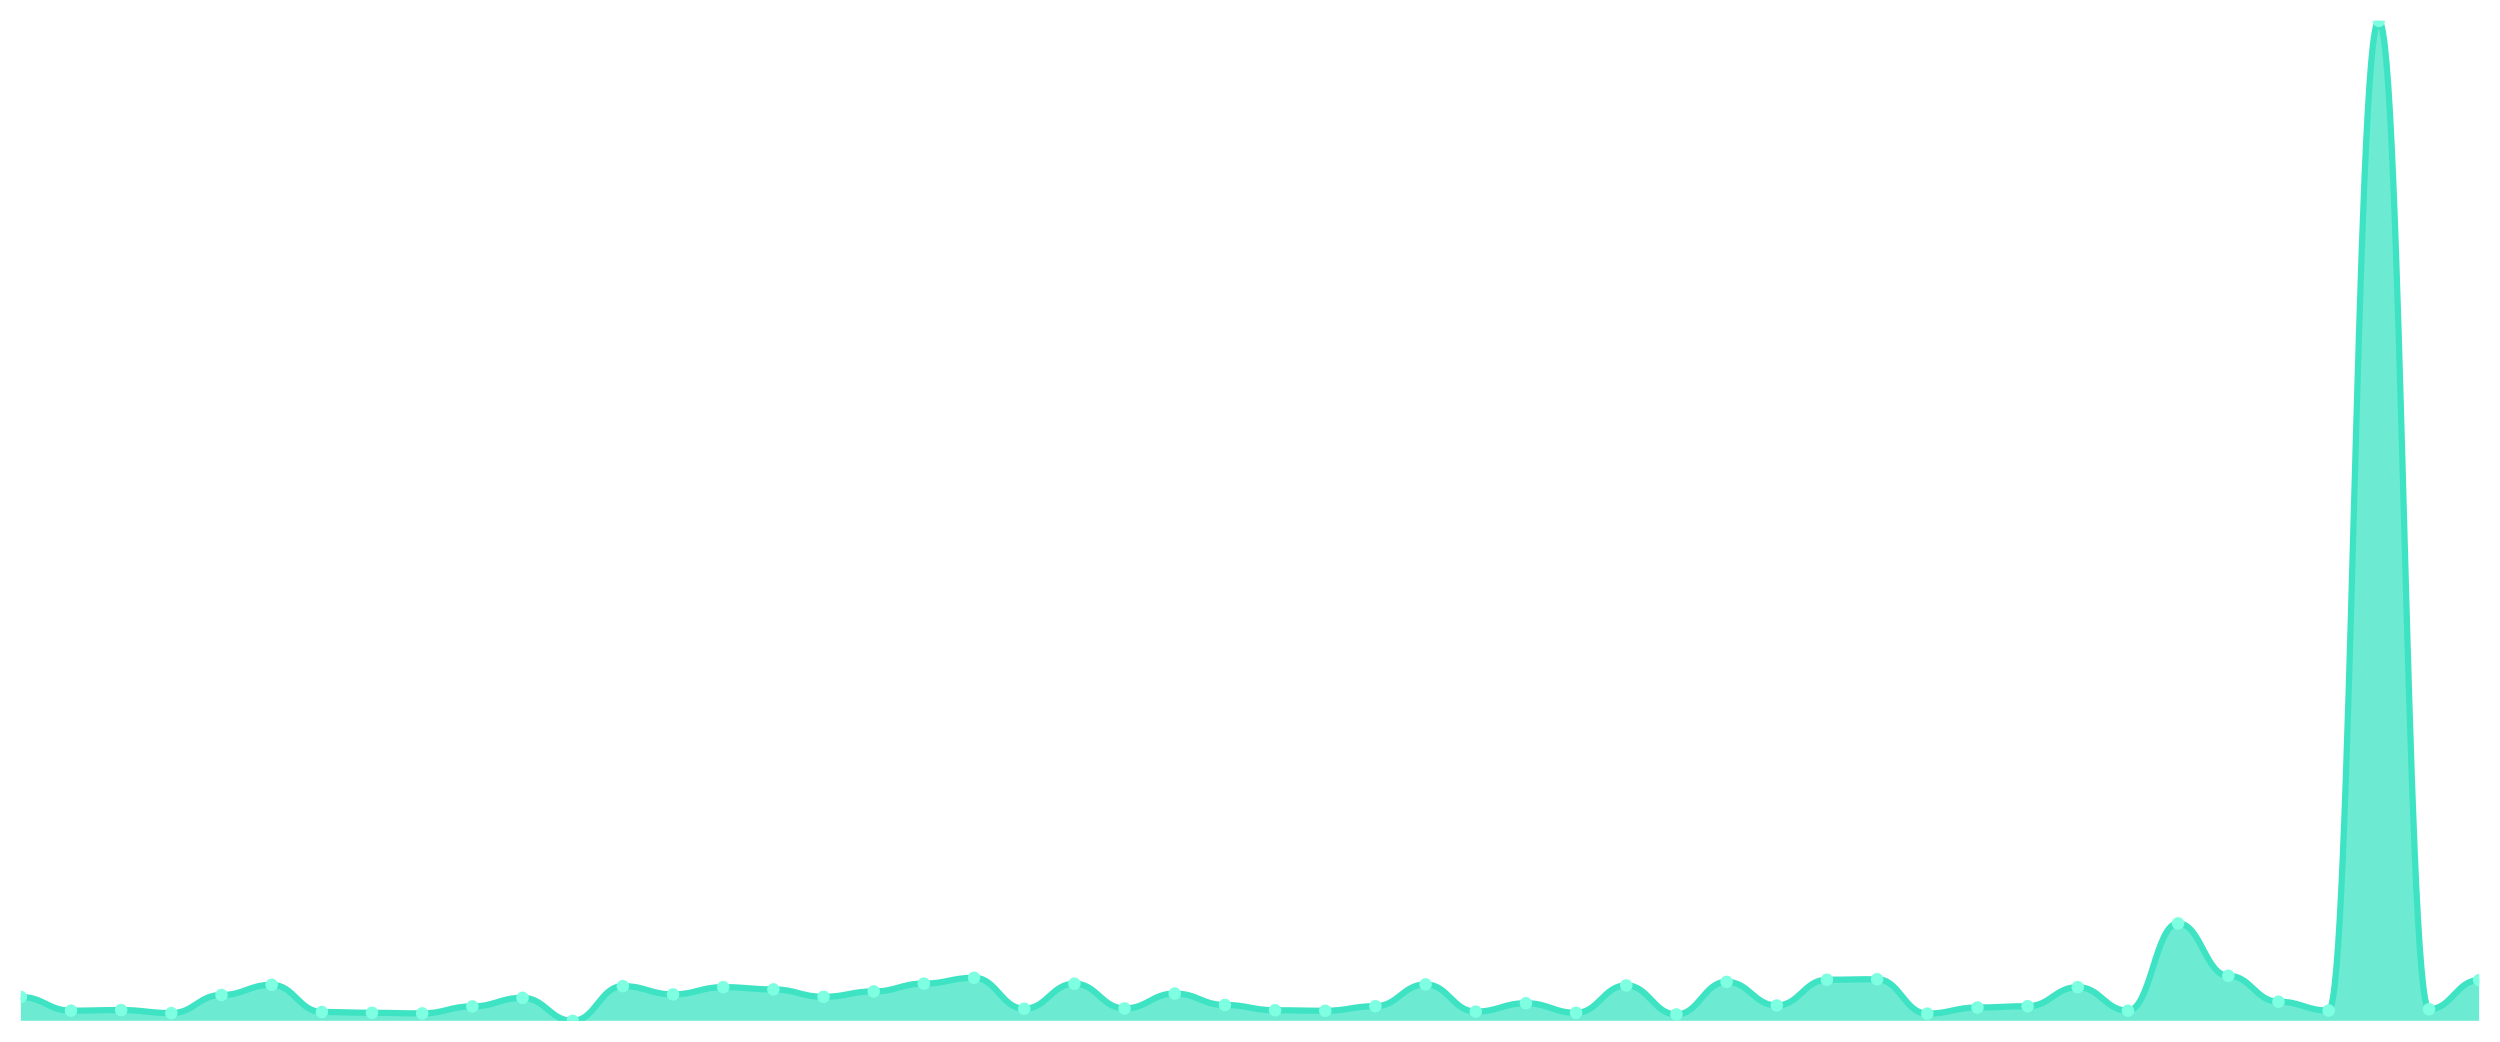
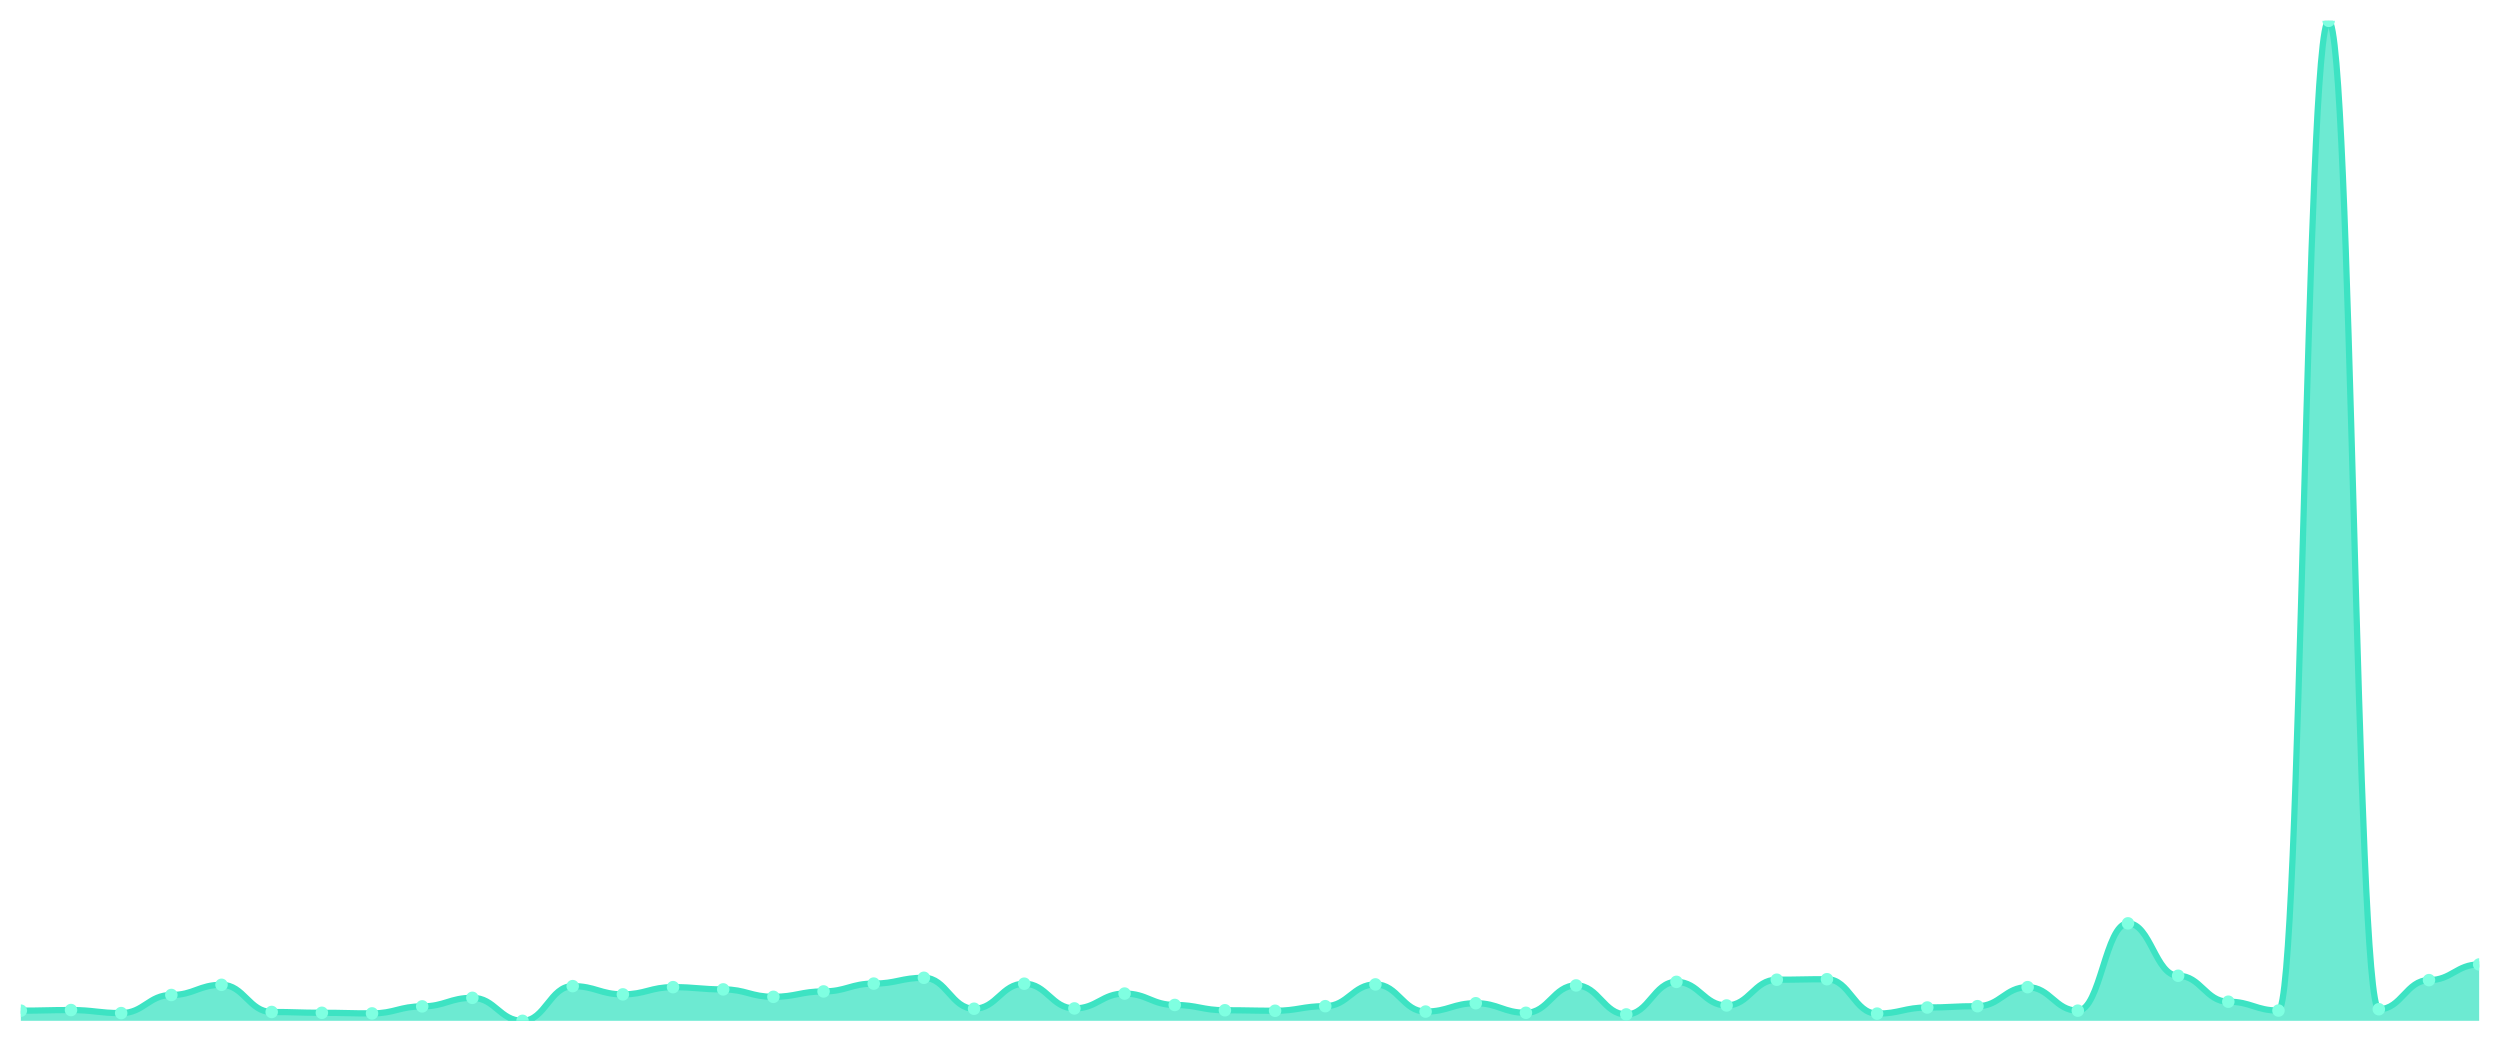
<svg xmlns="http://www.w3.org/2000/svg" viewBox="0 0 1200 500" width="1200" height="500">
  <defs>
    <clipPath id="c">
      <rect x="10" y="10" width="1180" height="480" />
    </clipPath>
  </defs>
  <rect width="1200" height="500" fill="none" />
  <g clip-path="url(#c)">
-     <path d="M 10,490 L 10,478.57 C 20.837,478.57 23.245,485.115 34.082,485.115 C 44.918,485.115 47.327,484.822 58.163,484.822 C 69,484.822 71.408,486.288 82.245,486.288 C 93.082,486.288 95.49,477.593 106.327,477.593 C 117.163,477.593 119.571,472.709 130.408,472.709 C 141.245,472.709 143.653,485.75 154.49,485.75 C 165.327,485.75 167.735,486.141 178.571,486.141 C 189.408,486.141 191.816,486.434 202.653,486.434 C 213.49,486.434 215.898,483.064 226.735,483.064 C 237.571,483.064 239.98,478.961 250.816,478.961 C 261.653,478.961 264.061,490 274.898,490 C 285.735,490 288.143,473.344 298.98,473.344 C 309.816,473.344 312.224,477.3 323.061,477.3 C 333.898,477.3 336.306,473.832 347.143,473.832 C 357.98,473.832 360.388,474.907 371.224,474.907 C 382.061,474.907 384.469,478.473 395.306,478.473 C 406.143,478.473 408.551,475.884 419.388,475.884 C 430.224,475.884 432.633,472.123 443.469,472.123 C 454.306,472.123 456.714,469.339 467.551,469.339 C 478.388,469.339 480.796,484.187 491.633,484.187 C 502.469,484.187 504.878,472.172 515.714,472.172 C 526.551,472.172 528.959,484.041 539.796,484.041 C 550.633,484.041 553.041,476.91 563.878,476.91 C 574.714,476.91 577.122,482.38 587.959,482.38 C 598.796,482.38 601.204,484.92 612.041,484.92 C 622.878,484.92 625.286,485.164 636.122,485.164 C 646.959,485.164 649.367,482.966 660.204,482.966 C 671.041,482.966 673.449,472.513 684.286,472.513 C 695.122,472.513 697.531,485.555 708.367,485.555 C 719.204,485.555 721.612,481.55 732.449,481.55 C 743.286,481.55 745.694,486.141 756.531,486.141 C 767.367,486.141 769.776,473.002 780.612,473.002 C 791.449,473.002 793.857,486.923 804.694,486.923 C 815.531,486.923 817.939,471.292 828.776,471.292 C 839.612,471.292 842.02,482.624 852.857,482.624 C 863.694,482.624 866.102,470.267 876.939,470.267 C 887.776,470.267 890.184,470.022 901.02,470.022 C 911.857,470.022 914.265,486.532 925.102,486.532 C 935.939,486.532 938.347,483.601 949.184,483.601 C 960.02,483.601 962.429,482.966 973.265,482.966 C 984.102,482.966 986.51,473.832 997.347,473.832 C 1008.184,473.832 1010.592,485.115 1021.429,485.115 C 1032.265,485.115 1034.673,443.206 1045.51,443.206 C 1056.347,443.206 1058.755,468.362 1069.592,468.362 C 1080.429,468.362 1082.837,480.817 1093.673,480.817 C 1104.51,480.817 1106.918,485.067 1117.755,485.067 C 1128.592,485.067 1131,10 1141.837,10 C 1152.673,10 1155.082,484.432 1165.918,484.432 C 1176.755,484.432 1179.163,470.462 1190,470.462 L 1190,490 Z" fill="rgba(61,227,195,0.75)" />
-     <path d="M 10,478.57 C 20.837,478.57 23.245,485.115 34.082,485.115 C 44.918,485.115 47.327,484.822 58.163,484.822 C 69,484.822 71.408,486.288 82.245,486.288 C 93.082,486.288 95.49,477.593 106.327,477.593 C 117.163,477.593 119.571,472.709 130.408,472.709 C 141.245,472.709 143.653,485.75 154.49,485.75 C 165.327,485.75 167.735,486.141 178.571,486.141 C 189.408,486.141 191.816,486.434 202.653,486.434 C 213.49,486.434 215.898,483.064 226.735,483.064 C 237.571,483.064 239.98,478.961 250.816,478.961 C 261.653,478.961 264.061,490 274.898,490 C 285.735,490 288.143,473.344 298.98,473.344 C 309.816,473.344 312.224,477.3 323.061,477.3 C 333.898,477.3 336.306,473.832 347.143,473.832 C 357.98,473.832 360.388,474.907 371.224,474.907 C 382.061,474.907 384.469,478.473 395.306,478.473 C 406.143,478.473 408.551,475.884 419.388,475.884 C 430.224,475.884 432.633,472.123 443.469,472.123 C 454.306,472.123 456.714,469.339 467.551,469.339 C 478.388,469.339 480.796,484.187 491.633,484.187 C 502.469,484.187 504.878,472.172 515.714,472.172 C 526.551,472.172 528.959,484.041 539.796,484.041 C 550.633,484.041 553.041,476.91 563.878,476.91 C 574.714,476.91 577.122,482.38 587.959,482.38 C 598.796,482.38 601.204,484.92 612.041,484.92 C 622.878,484.92 625.286,485.164 636.122,485.164 C 646.959,485.164 649.367,482.966 660.204,482.966 C 671.041,482.966 673.449,472.513 684.286,472.513 C 695.122,472.513 697.531,485.555 708.367,485.555 C 719.204,485.555 721.612,481.55 732.449,481.55 C 743.286,481.55 745.694,486.141 756.531,486.141 C 767.367,486.141 769.776,473.002 780.612,473.002 C 791.449,473.002 793.857,486.923 804.694,486.923 C 815.531,486.923 817.939,471.292 828.776,471.292 C 839.612,471.292 842.02,482.624 852.857,482.624 C 863.694,482.624 866.102,470.267 876.939,470.267 C 887.776,470.267 890.184,470.022 901.02,470.022 C 911.857,470.022 914.265,486.532 925.102,486.532 C 935.939,486.532 938.347,483.601 949.184,483.601 C 960.02,483.601 962.429,482.966 973.265,482.966 C 984.102,482.966 986.51,473.832 997.347,473.832 C 1008.184,473.832 1010.592,485.115 1021.429,485.115 C 1032.265,485.115 1034.673,443.206 1045.51,443.206 C 1056.347,443.206 1058.755,468.362 1069.592,468.362 C 1080.429,468.362 1082.837,480.817 1093.673,480.817 C 1104.51,480.817 1106.918,485.067 1117.755,485.067 C 1128.592,485.067 1131,10 1141.837,10 C 1152.673,10 1155.082,484.432 1165.918,484.432 C 1176.755,484.432 1179.163,470.462 1190,470.462" fill="none" stroke="#3de3c3" stroke-width="3" stroke-linecap="round" stroke-linejoin="round" />
-     <circle cx="10" cy="478.57" r="3" fill="#7fffe1" />
-     <circle cx="34.082" cy="485.115" r="3" fill="#7fffe1" />
-     <circle cx="58.163" cy="484.822" r="3" fill="#7fffe1" />
-     <circle cx="82.245" cy="486.288" r="3" fill="#7fffe1" />
-     <circle cx="106.327" cy="477.593" r="3" fill="#7fffe1" />
-     <circle cx="130.408" cy="472.709" r="3" fill="#7fffe1" />
-     <circle cx="154.49" cy="485.75" r="3" fill="#7fffe1" />
-     <circle cx="178.571" cy="486.141" r="3" fill="#7fffe1" />
-     <circle cx="202.653" cy="486.434" r="3" fill="#7fffe1" />
-     <circle cx="226.735" cy="483.064" r="3" fill="#7fffe1" />
-     <circle cx="250.816" cy="478.961" r="3" fill="#7fffe1" />
-     <circle cx="274.898" cy="490" r="3" fill="#7fffe1" />
-     <circle cx="298.98" cy="473.344" r="3" fill="#7fffe1" />
-     <circle cx="323.061" cy="477.3" r="3" fill="#7fffe1" />
-     <circle cx="347.143" cy="473.832" r="3" fill="#7fffe1" />
-     <circle cx="371.224" cy="474.907" r="3" fill="#7fffe1" />
-     <circle cx="395.306" cy="478.473" r="3" fill="#7fffe1" />
-     <circle cx="419.388" cy="475.884" r="3" fill="#7fffe1" />
-     <circle cx="443.469" cy="472.123" r="3" fill="#7fffe1" />
-     <circle cx="467.551" cy="469.339" r="3" fill="#7fffe1" />
-     <circle cx="491.633" cy="484.187" r="3" fill="#7fffe1" />
-     <circle cx="515.714" cy="472.172" r="3" fill="#7fffe1" />
-     <circle cx="539.796" cy="484.041" r="3" fill="#7fffe1" />
-     <circle cx="563.878" cy="476.91" r="3" fill="#7fffe1" />
-     <circle cx="587.959" cy="482.38" r="3" fill="#7fffe1" />
-     <circle cx="612.041" cy="484.92" r="3" fill="#7fffe1" />
-     <circle cx="636.122" cy="485.164" r="3" fill="#7fffe1" />
-     <circle cx="660.204" cy="482.966" r="3" fill="#7fffe1" />
-     <circle cx="684.286" cy="472.513" r="3" fill="#7fffe1" />
-     <circle cx="708.367" cy="485.555" r="3" fill="#7fffe1" />
-     <circle cx="732.449" cy="481.55" r="3" fill="#7fffe1" />
-     <circle cx="756.531" cy="486.141" r="3" fill="#7fffe1" />
-     <circle cx="780.612" cy="473.002" r="3" fill="#7fffe1" />
-     <circle cx="804.694" cy="486.923" r="3" fill="#7fffe1" />
-     <circle cx="828.776" cy="471.292" r="3" fill="#7fffe1" />
-     <circle cx="852.857" cy="482.624" r="3" fill="#7fffe1" />
-     <circle cx="876.939" cy="470.267" r="3" fill="#7fffe1" />
-     <circle cx="901.02" cy="470.022" r="3" fill="#7fffe1" />
-     <circle cx="925.102" cy="486.532" r="3" fill="#7fffe1" />
-     <circle cx="949.184" cy="483.601" r="3" fill="#7fffe1" />
-     <circle cx="973.265" cy="482.966" r="3" fill="#7fffe1" />
-     <circle cx="997.347" cy="473.832" r="3" fill="#7fffe1" />
-     <circle cx="1021.429" cy="485.115" r="3" fill="#7fffe1" />
-     <circle cx="1045.51" cy="443.206" r="3" fill="#7fffe1" />
-     <circle cx="1069.592" cy="468.362" r="3" fill="#7fffe1" />
-     <circle cx="1093.673" cy="480.817" r="3" fill="#7fffe1" />
-     <circle cx="1117.755" cy="485.067" r="3" fill="#7fffe1" />
-     <circle cx="1141.837" cy="10" r="3" fill="#7fffe1" />
-     <circle cx="1165.918" cy="484.432" r="3" fill="#7fffe1" />
-     <circle cx="1190" cy="470.462" r="3" fill="#7fffe1" />
+     <path d="M 10,490 L 10,485.115 C 20.837,485.115 23.245,484.822 34.082,484.822 C 44.918,484.822 47.327,486.288 58.163,486.288 C 69,486.288 71.408,477.593 82.245,477.593 C 93.082,477.593 95.49,472.709 106.327,472.709 C 117.163,472.709 119.571,485.75 130.408,485.75 C 141.245,485.75 143.653,486.141 154.49,486.141 C 165.327,486.141 167.735,486.434 178.571,486.434 C 189.408,486.434 191.816,483.064 202.653,483.064 C 213.49,483.064 215.898,478.961 226.735,478.961 C 237.571,478.961 239.98,490 250.816,490 C 261.653,490 264.061,473.344 274.898,473.344 C 285.735,473.344 288.143,477.3 298.98,477.3 C 309.816,477.3 312.224,473.832 323.061,473.832 C 333.898,473.832 336.306,474.907 347.143,474.907 C 357.98,474.907 360.388,478.473 371.224,478.473 C 382.061,478.473 384.469,475.884 395.306,475.884 C 406.143,475.884 408.551,472.123 419.388,472.123 C 430.224,472.123 432.633,469.339 443.469,469.339 C 454.306,469.339 456.714,484.187 467.551,484.187 C 478.388,484.187 480.796,472.172 491.633,472.172 C 502.469,472.172 504.878,484.041 515.714,484.041 C 526.551,484.041 528.959,476.91 539.796,476.91 C 550.633,476.91 553.041,482.38 563.878,482.38 C 574.714,482.38 577.122,484.92 587.959,484.92 C 598.796,484.92 601.204,485.164 612.041,485.164 C 622.878,485.164 625.286,482.966 636.122,482.966 C 646.959,482.966 649.367,472.513 660.204,472.513 C 671.041,472.513 673.449,485.555 684.286,485.555 C 695.122,485.555 697.531,481.55 708.367,481.55 C 719.204,481.55 721.612,486.141 732.449,486.141 C 743.286,486.141 745.694,473.002 756.531,473.002 C 767.367,473.002 769.776,486.923 780.612,486.923 C 791.449,486.923 793.857,471.292 804.694,471.292 C 815.531,471.292 817.939,482.624 828.776,482.624 C 839.612,482.624 842.02,470.267 852.857,470.267 C 863.694,470.267 866.102,470.022 876.939,470.022 C 887.776,470.022 890.184,486.532 901.02,486.532 C 911.857,486.532 914.265,483.601 925.102,483.601 C 935.939,483.601 938.347,482.966 949.184,482.966 C 960.02,482.966 962.429,473.832 973.265,473.832 C 984.102,473.832 986.51,485.115 997.347,485.115 C 1008.184,485.115 1010.592,443.206 1021.429,443.206 C 1032.265,443.206 1034.673,468.362 1045.51,468.362 C 1056.347,468.362 1058.755,480.817 1069.592,480.817 C 1080.429,480.817 1082.837,485.067 1093.673,485.067 C 1104.51,485.067 1106.918,10 1117.755,10 C 1128.592,10 1131,484.432 1141.837,484.432 C 1152.673,484.432 1155.082,470.462 1165.918,470.462 C 1176.755,470.462 1179.163,462.94 1190,462.94 L 1190,490 Z" fill="rgba(61,227,195,0.75)" />
+     <path d="M 10,485.115 C 20.837,485.115 23.245,484.822 34.082,484.822 C 44.918,484.822 47.327,486.288 58.163,486.288 C 69,486.288 71.408,477.593 82.245,477.593 C 93.082,477.593 95.49,472.709 106.327,472.709 C 117.163,472.709 119.571,485.75 130.408,485.75 C 141.245,485.75 143.653,486.141 154.49,486.141 C 165.327,486.141 167.735,486.434 178.571,486.434 C 189.408,486.434 191.816,483.064 202.653,483.064 C 213.49,483.064 215.898,478.961 226.735,478.961 C 237.571,478.961 239.98,490 250.816,490 C 261.653,490 264.061,473.344 274.898,473.344 C 285.735,473.344 288.143,477.3 298.98,477.3 C 309.816,477.3 312.224,473.832 323.061,473.832 C 333.898,473.832 336.306,474.907 347.143,474.907 C 357.98,474.907 360.388,478.473 371.224,478.473 C 382.061,478.473 384.469,475.884 395.306,475.884 C 406.143,475.884 408.551,472.123 419.388,472.123 C 430.224,472.123 432.633,469.339 443.469,469.339 C 454.306,469.339 456.714,484.187 467.551,484.187 C 478.388,484.187 480.796,472.172 491.633,472.172 C 502.469,472.172 504.878,484.041 515.714,484.041 C 526.551,484.041 528.959,476.91 539.796,476.91 C 550.633,476.91 553.041,482.38 563.878,482.38 C 574.714,482.38 577.122,484.92 587.959,484.92 C 598.796,484.92 601.204,485.164 612.041,485.164 C 622.878,485.164 625.286,482.966 636.122,482.966 C 646.959,482.966 649.367,472.513 660.204,472.513 C 671.041,472.513 673.449,485.555 684.286,485.555 C 695.122,485.555 697.531,481.55 708.367,481.55 C 719.204,481.55 721.612,486.141 732.449,486.141 C 743.286,486.141 745.694,473.002 756.531,473.002 C 767.367,473.002 769.776,486.923 780.612,486.923 C 791.449,486.923 793.857,471.292 804.694,471.292 C 815.531,471.292 817.939,482.624 828.776,482.624 C 839.612,482.624 842.02,470.267 852.857,470.267 C 863.694,470.267 866.102,470.022 876.939,470.022 C 887.776,470.022 890.184,486.532 901.02,486.532 C 911.857,486.532 914.265,483.601 925.102,483.601 C 935.939,483.601 938.347,482.966 949.184,482.966 C 960.02,482.966 962.429,473.832 973.265,473.832 C 984.102,473.832 986.51,485.115 997.347,485.115 C 1008.184,485.115 1010.592,443.206 1021.429,443.206 C 1032.265,443.206 1034.673,468.362 1045.51,468.362 C 1056.347,468.362 1058.755,480.817 1069.592,480.817 C 1080.429,480.817 1082.837,485.067 1093.673,485.067 C 1104.51,485.067 1106.918,10 1117.755,10 C 1128.592,10 1131,484.432 1141.837,484.432 C 1152.673,484.432 1155.082,470.462 1165.918,470.462 C 1176.755,470.462 1179.163,462.94 1190,462.94" fill="none" stroke="#3de3c3" stroke-width="3" stroke-linecap="round" stroke-linejoin="round" />
+     <circle cx="10" cy="485.115" r="3" fill="#7fffe1" />
+     <circle cx="34.082" cy="484.822" r="3" fill="#7fffe1" />
+     <circle cx="58.163" cy="486.288" r="3" fill="#7fffe1" />
+     <circle cx="82.245" cy="477.593" r="3" fill="#7fffe1" />
+     <circle cx="106.327" cy="472.709" r="3" fill="#7fffe1" />
+     <circle cx="130.408" cy="485.75" r="3" fill="#7fffe1" />
+     <circle cx="154.49" cy="486.141" r="3" fill="#7fffe1" />
+     <circle cx="178.571" cy="486.434" r="3" fill="#7fffe1" />
+     <circle cx="202.653" cy="483.064" r="3" fill="#7fffe1" />
+     <circle cx="226.735" cy="478.961" r="3" fill="#7fffe1" />
+     <circle cx="250.816" cy="490" r="3" fill="#7fffe1" />
+     <circle cx="274.898" cy="473.344" r="3" fill="#7fffe1" />
+     <circle cx="298.98" cy="477.3" r="3" fill="#7fffe1" />
+     <circle cx="323.061" cy="473.832" r="3" fill="#7fffe1" />
+     <circle cx="347.143" cy="474.907" r="3" fill="#7fffe1" />
+     <circle cx="371.224" cy="478.473" r="3" fill="#7fffe1" />
+     <circle cx="395.306" cy="475.884" r="3" fill="#7fffe1" />
+     <circle cx="419.388" cy="472.123" r="3" fill="#7fffe1" />
+     <circle cx="443.469" cy="469.339" r="3" fill="#7fffe1" />
+     <circle cx="467.551" cy="484.187" r="3" fill="#7fffe1" />
+     <circle cx="491.633" cy="472.172" r="3" fill="#7fffe1" />
+     <circle cx="515.714" cy="484.041" r="3" fill="#7fffe1" />
+     <circle cx="539.796" cy="476.91" r="3" fill="#7fffe1" />
+     <circle cx="563.878" cy="482.38" r="3" fill="#7fffe1" />
+     <circle cx="587.959" cy="484.92" r="3" fill="#7fffe1" />
+     <circle cx="612.041" cy="485.164" r="3" fill="#7fffe1" />
+     <circle cx="636.122" cy="482.966" r="3" fill="#7fffe1" />
+     <circle cx="660.204" cy="472.513" r="3" fill="#7fffe1" />
+     <circle cx="684.286" cy="485.555" r="3" fill="#7fffe1" />
+     <circle cx="708.367" cy="481.55" r="3" fill="#7fffe1" />
+     <circle cx="732.449" cy="486.141" r="3" fill="#7fffe1" />
+     <circle cx="756.531" cy="473.002" r="3" fill="#7fffe1" />
+     <circle cx="780.612" cy="486.923" r="3" fill="#7fffe1" />
+     <circle cx="804.694" cy="471.292" r="3" fill="#7fffe1" />
+     <circle cx="828.776" cy="482.624" r="3" fill="#7fffe1" />
+     <circle cx="852.857" cy="470.267" r="3" fill="#7fffe1" />
+     <circle cx="876.939" cy="470.022" r="3" fill="#7fffe1" />
+     <circle cx="901.02" cy="486.532" r="3" fill="#7fffe1" />
+     <circle cx="925.102" cy="483.601" r="3" fill="#7fffe1" />
+     <circle cx="949.184" cy="482.966" r="3" fill="#7fffe1" />
+     <circle cx="973.265" cy="473.832" r="3" fill="#7fffe1" />
+     <circle cx="997.347" cy="485.115" r="3" fill="#7fffe1" />
+     <circle cx="1021.429" cy="443.206" r="3" fill="#7fffe1" />
+     <circle cx="1045.51" cy="468.362" r="3" fill="#7fffe1" />
+     <circle cx="1069.592" cy="480.817" r="3" fill="#7fffe1" />
+     <circle cx="1093.673" cy="485.067" r="3" fill="#7fffe1" />
+     <circle cx="1117.755" cy="10" r="3" fill="#7fffe1" />
+     <circle cx="1141.837" cy="484.432" r="3" fill="#7fffe1" />
+     <circle cx="1165.918" cy="470.462" r="3" fill="#7fffe1" />
+     <circle cx="1190" cy="462.94" r="3" fill="#7fffe1" />
  </g>
</svg>
